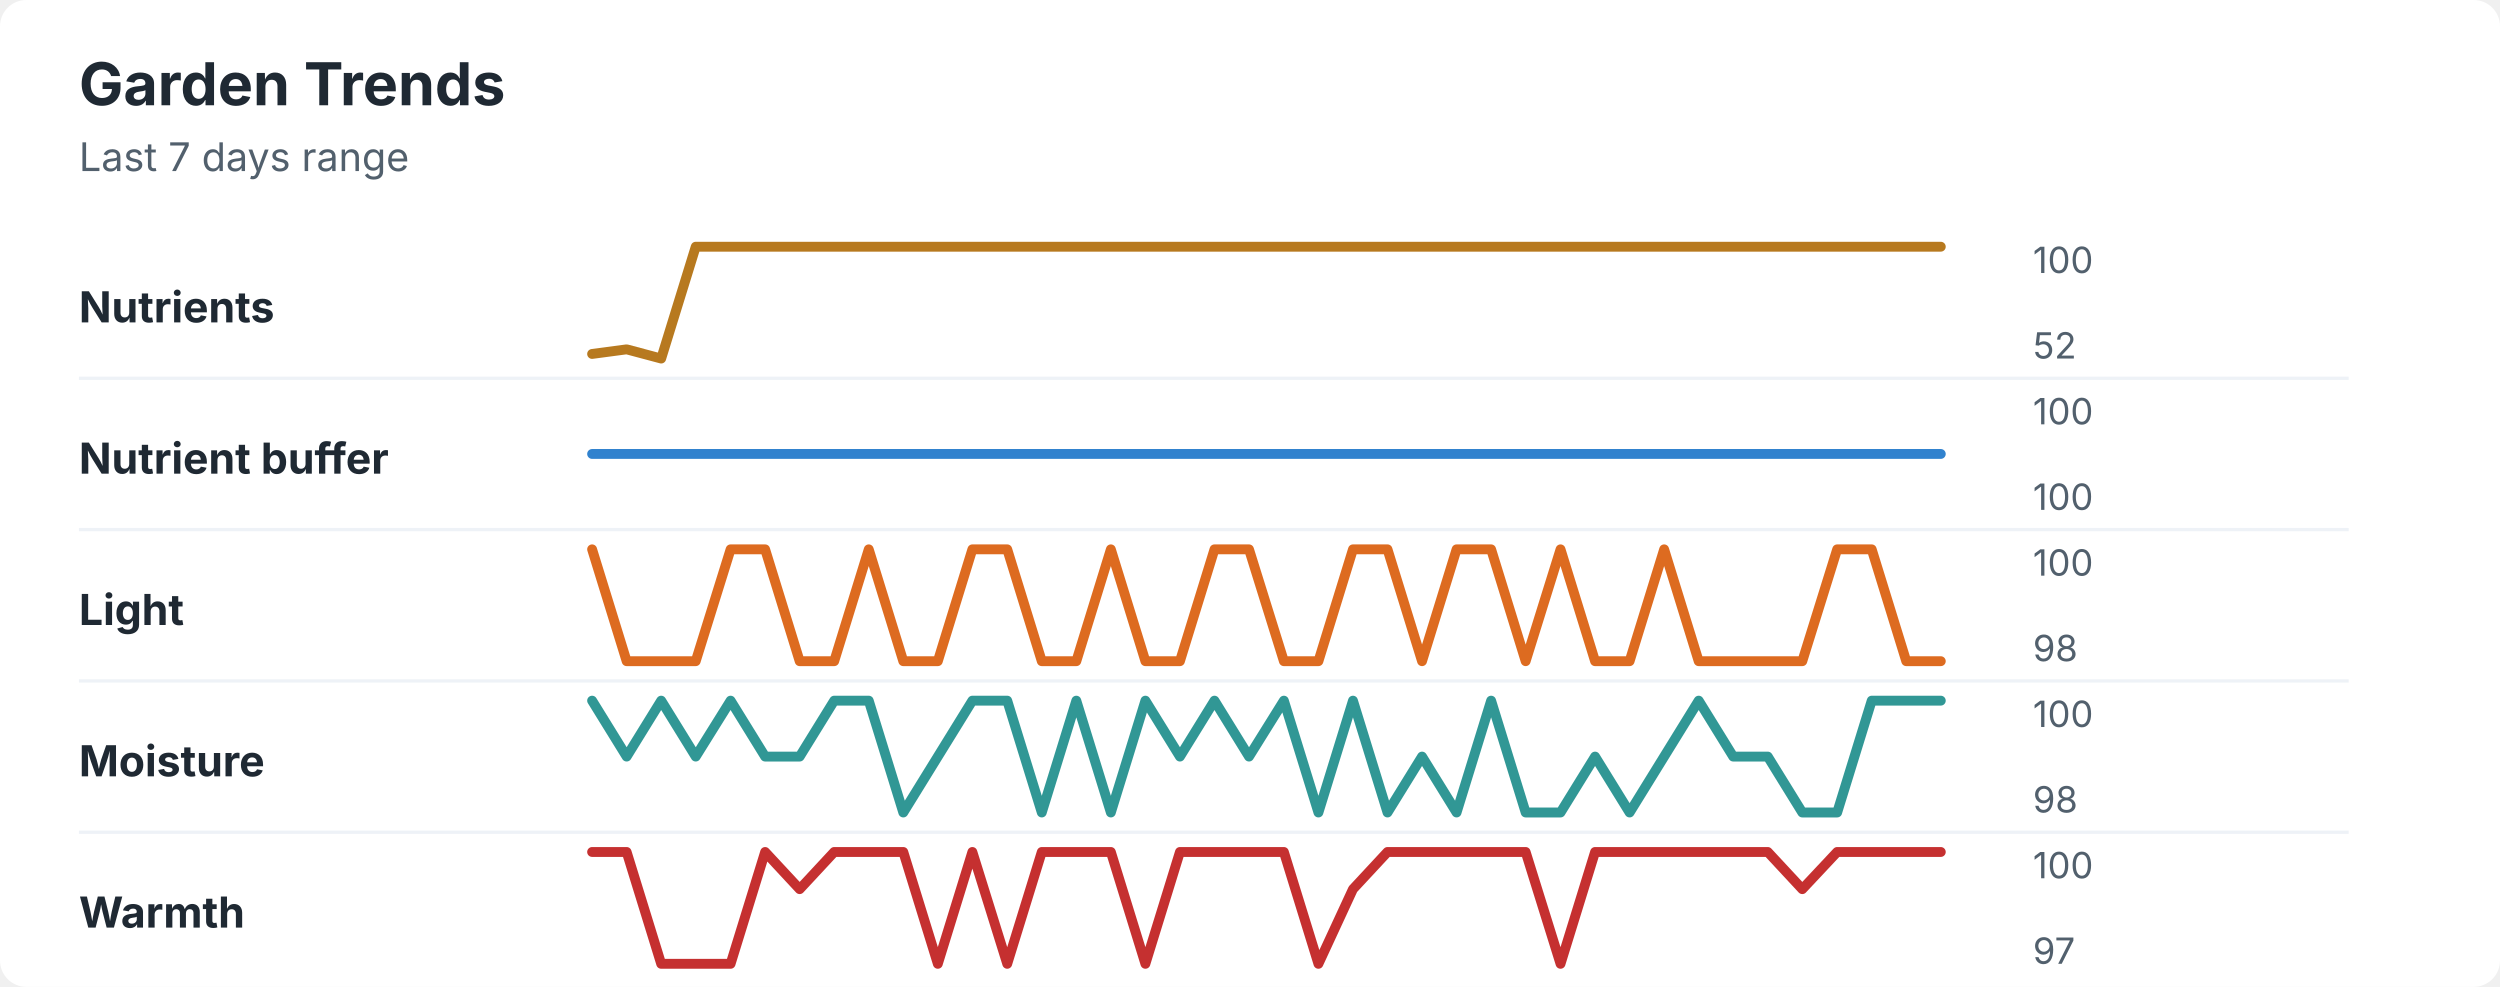
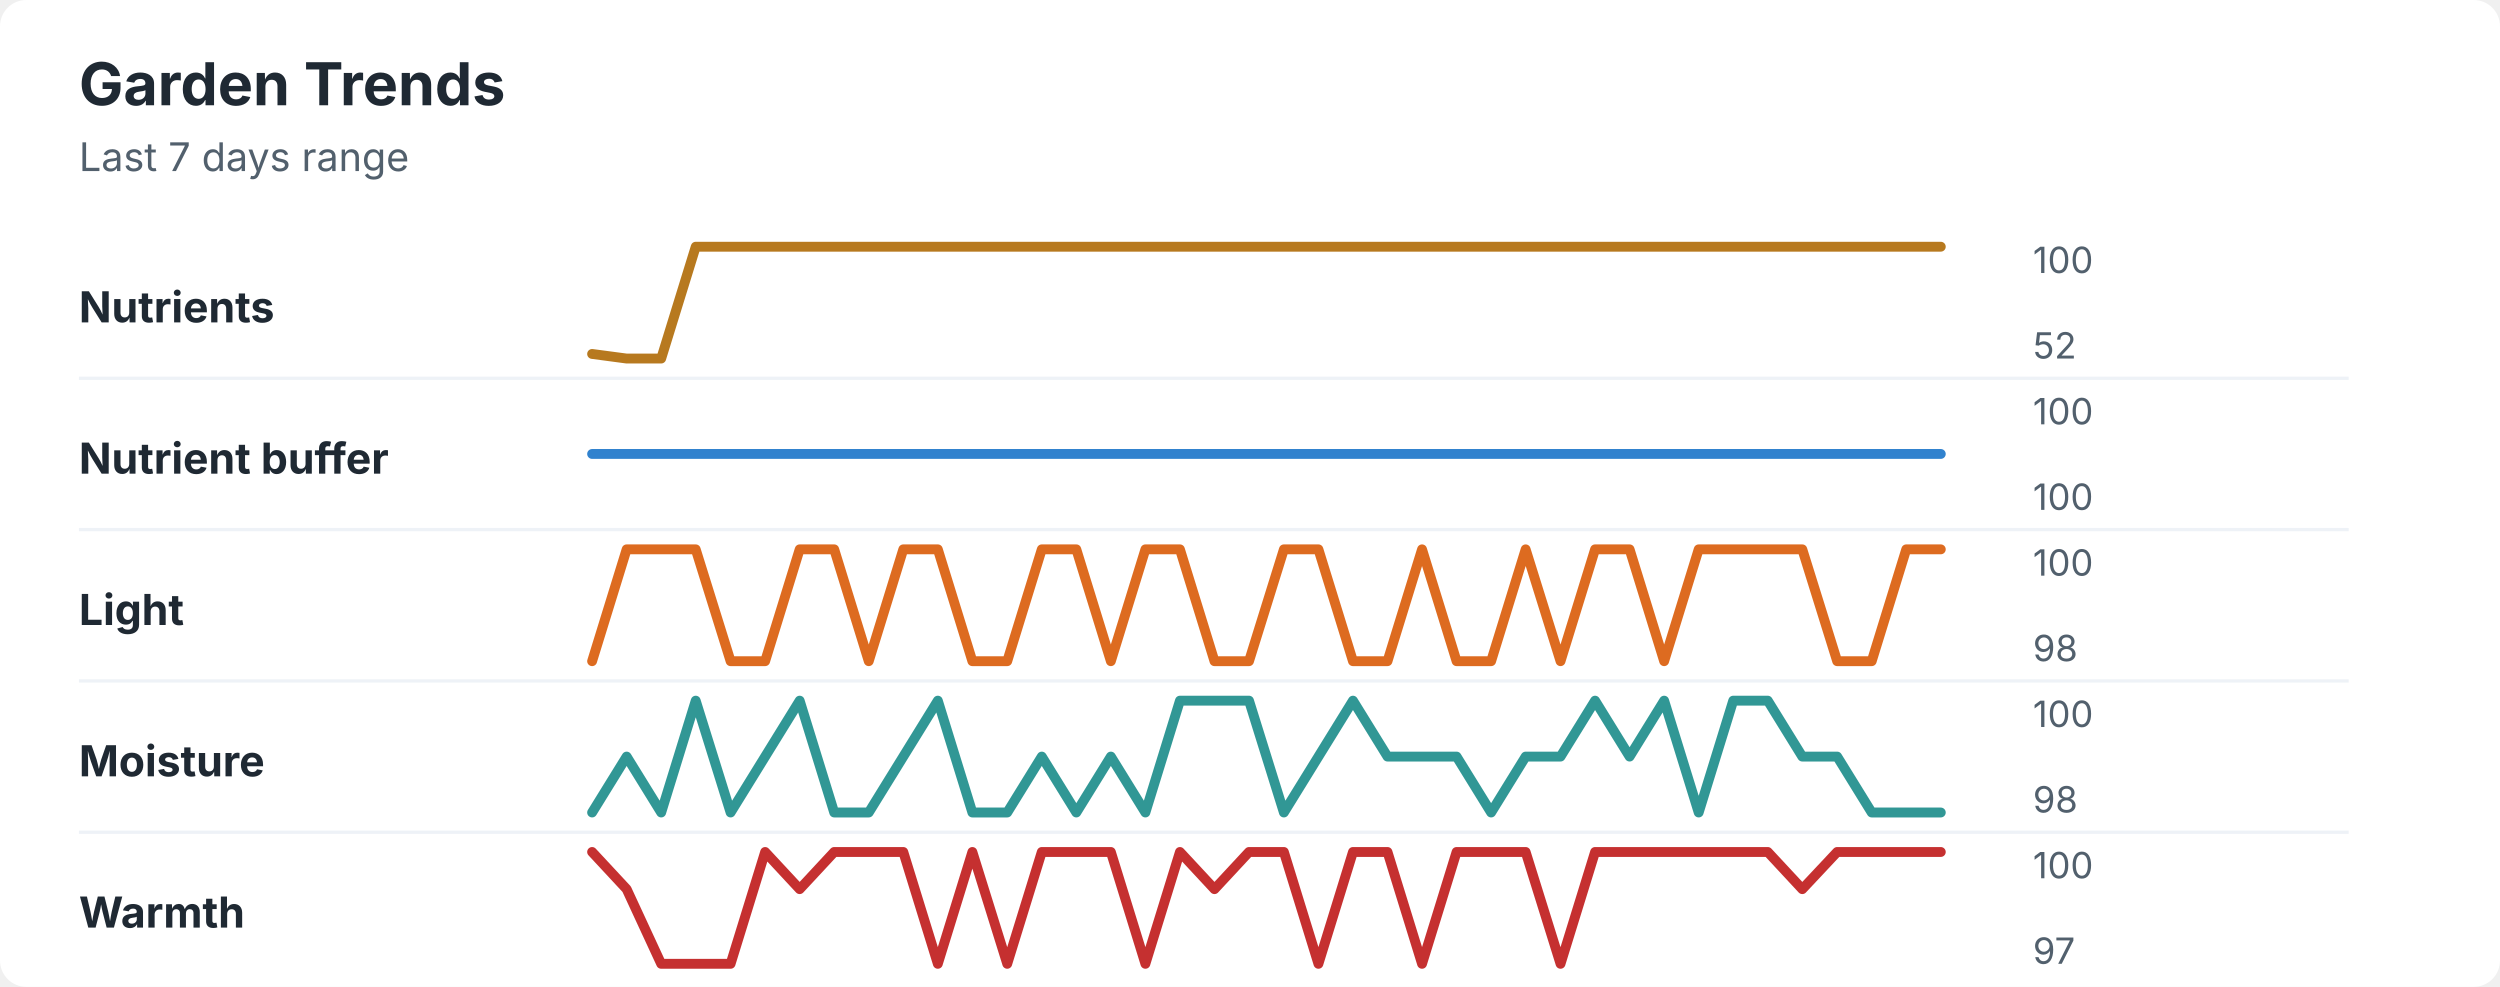
<svg xmlns="http://www.w3.org/2000/svg" width="760" height="300" viewBox="0 0 760 300" role="img" aria-labelledby="title desc">
  <rect width="760" height="300" rx="8" fill="#ffffff" />
  <style>
    text { font-family: -apple-system, BlinkMacSystemFont, "Segoe UI", sans-serif; }
    .title { font-size: 18px; font-weight: 700; fill: #1f2933; }
    .subtitle { font-size: 12px; fill: #52606d; }
    .label { font-size: 13px; font-weight: 650; fill: #1f2933; }
    .axis-value { font-size: 11px; fill: #52606d; }
    .separator { stroke: #eef2f7; stroke-width: 1; }
  </style>
  <text x="24" y="32" class="title">Garden Trends</text>
  <text x="24" y="52" class="subtitle">Last 7 days range</text>
  <text x="24" y="98" class="label">Nutrients</text>
-   <polyline points="180.0,107.6 190.5,106.2 201.0,109.0 211.5,75.0 222.1,75.0 232.6,75.0 243.1,75.0 253.6,75.0 264.1,75.0 274.6,75.0 285.1,75.0 295.6,75.0 306.2,75.0 316.7,75.0 327.2,75.0 337.7,75.0 348.2,75.0 358.7,75.0 369.2,75.0 379.7,75.0 390.3,75.0 400.8,75.0 411.3,75.0 421.8,75.0 432.3,75.0 442.8,75.0 453.3,75.0 463.8,75.0 474.4,75.0 484.9,75.0 495.4,75.0 505.9,75.0 516.4,75.0 526.9,75.0 537.4,75.0 547.9,75.0 558.5,75.0 569.0,75.0 579.5,75.0 590.0,75.0 " fill="none" stroke="#b7791f" stroke-width="3" stroke-linecap="round" stroke-linejoin="round" />
+   <polyline points="180.0,107.6 190.5,109.0 201.0,109.0 211.5,75.0 222.1,75.0 232.6,75.0 243.1,75.0 253.6,75.0 264.1,75.0 274.6,75.0 285.1,75.0 295.6,75.0 306.2,75.0 316.7,75.0 327.2,75.0 337.7,75.0 348.2,75.0 358.7,75.0 369.2,75.0 379.7,75.0 390.3,75.0 400.8,75.0 411.3,75.0 421.8,75.0 432.3,75.0 442.8,75.0 453.3,75.0 463.8,75.0 474.4,75.0 484.9,75.0 495.4,75.0 505.9,75.0 516.4,75.0 526.9,75.0 537.4,75.0 547.9,75.0 558.5,75.0 569.0,75.0 579.5,75.0 590.0,75.0 " fill="none" stroke="#b7791f" stroke-width="3" stroke-linecap="round" stroke-linejoin="round" />
  <text x="618" y="83" class="axis-value">100</text>
  <text x="618" y="109" class="axis-value">52</text>
  <line x1="24" y1="115.0" x2="714" y2="115.0" class="separator" />
  <text x="24" y="144" class="label">Nutrient buffer</text>
  <polyline points="180.0,138.0 190.5,138.0 201.0,138.0 211.5,138.0 222.1,138.0 232.6,138.0 243.1,138.0 253.6,138.0 264.1,138.0 274.6,138.0 285.1,138.0 295.6,138.0 306.2,138.0 316.7,138.0 327.2,138.0 337.7,138.0 348.2,138.0 358.7,138.0 369.2,138.0 379.7,138.0 390.3,138.0 400.8,138.0 411.3,138.0 421.8,138.0 432.3,138.0 442.8,138.0 453.3,138.0 463.8,138.0 474.4,138.0 484.9,138.0 495.4,138.0 505.9,138.0 516.4,138.0 526.9,138.0 537.4,138.0 547.9,138.0 558.5,138.0 569.0,138.0 579.5,138.0 590.0,138.0 " fill="none" stroke="#3182ce" stroke-width="3" stroke-linecap="round" stroke-linejoin="round" />
  <text x="618" y="129" class="axis-value">100</text>
  <text x="618" y="155" class="axis-value">100</text>
  <line x1="24" y1="161.0" x2="714" y2="161.0" class="separator" />
  <text x="24" y="190" class="label">Light</text>
-   <polyline points="180.0,167.0 190.5,201.0 201.0,201.0 211.5,201.0 222.1,167.0 232.6,167.0 243.1,201.0 253.6,201.0 264.1,167.0 274.6,201.0 285.1,201.0 295.6,167.0 306.2,167.0 316.7,201.0 327.2,201.0 337.7,167.0 348.2,201.0 358.7,201.0 369.2,167.0 379.7,167.0 390.3,201.0 400.8,201.0 411.3,167.0 421.8,167.0 432.3,201.0 442.8,167.0 453.3,167.0 463.8,201.0 474.4,167.0 484.9,201.0 495.4,201.0 505.9,167.0 516.4,201.0 526.9,201.0 537.4,201.0 547.9,201.0 558.5,167.0 569.0,167.0 579.5,201.0 590.0,201.0 " fill="none" stroke="#dd6b20" stroke-width="3" stroke-linecap="round" stroke-linejoin="round" />
+   <polyline points="180.0,201.0 190.5,167.0 201.0,167.0 211.5,167.0 222.1,201.0 232.6,201.0 243.1,167.0 253.6,167.0 264.1,201.0 274.6,167.0 285.1,167.0 295.6,201.0 306.2,201.0 316.7,167.0 327.2,167.0 337.7,201.0 348.2,167.0 358.7,167.0 369.2,201.0 379.7,201.0 390.3,167.0 400.8,167.0 411.3,201.0 421.8,201.0 432.3,167.0 442.8,201.0 453.3,201.0 463.8,167.0 474.4,201.0 484.9,167.0 495.4,167.0 505.9,201.0 516.4,167.0 526.9,167.0 537.4,167.0 547.9,167.0 558.5,201.0 569.0,201.0 579.5,167.0 590.0,167.0 " fill="none" stroke="#dd6b20" stroke-width="3" stroke-linecap="round" stroke-linejoin="round" />
  <text x="618" y="175" class="axis-value">100</text>
  <text x="618" y="201" class="axis-value">98</text>
  <line x1="24" y1="207.0" x2="714" y2="207.0" class="separator" />
  <text x="24" y="236" class="label">Moisture</text>
-   <polyline points="180.0,213.0 190.5,230.0 201.0,213.0 211.5,230.0 222.1,213.0 232.6,230.0 243.1,230.0 253.6,213.0 264.1,213.0 274.6,247.0 285.1,230.0 295.6,213.0 306.2,213.0 316.7,247.0 327.2,213.0 337.7,247.0 348.2,213.0 358.7,230.0 369.2,213.0 379.7,230.0 390.3,213.0 400.8,247.0 411.3,213.0 421.8,247.0 432.3,230.0 442.8,247.0 453.3,213.0 463.8,247.0 474.4,247.0 484.9,230.0 495.4,247.0 505.9,230.0 516.4,213.0 526.9,230.0 537.4,230.0 547.9,247.0 558.5,247.0 569.0,213.0 579.5,213.0 590.0,213.0 " fill="none" stroke="#319795" stroke-width="3" stroke-linecap="round" stroke-linejoin="round" />
+   <polyline points="180.0,247.0 190.5,230.0 201.0,247.0 211.5,213.0 222.1,247.0 232.6,230.0 243.1,213.0 253.6,247.0 264.1,247.0 274.6,230.0 285.1,213.0 295.6,247.0 306.2,247.0 316.7,230.0 327.2,247.0 337.7,230.0 348.2,247.0 358.7,213.0 369.2,213.0 379.7,213.0 390.3,247.0 400.8,230.0 411.3,213.0 421.8,230.0 432.3,230.0 442.8,230.0 453.3,247.0 463.8,230.0 474.4,230.0 484.9,213.0 495.4,230.0 505.9,213.0 516.4,247.0 526.9,213.0 537.4,213.0 547.9,230.0 558.5,230.0 569.0,247.0 579.5,247.0 590.0,247.0 " fill="none" stroke="#319795" stroke-width="3" stroke-linecap="round" stroke-linejoin="round" />
  <text x="618" y="221" class="axis-value">100</text>
  <text x="618" y="247" class="axis-value">98</text>
  <line x1="24" y1="253.0" x2="714" y2="253.0" class="separator" />
  <text x="24" y="282" class="label">Warmth</text>
-   <polyline points="180.0,259.0 190.5,259.0 201.0,293.0 211.5,293.0 222.1,293.0 232.6,259.0 243.1,270.3 253.6,259.0 264.1,259.0 274.6,259.0 285.1,293.0 295.6,259.0 306.2,293.0 316.7,259.0 327.2,259.0 337.7,259.0 348.2,293.0 358.7,259.0 369.2,259.0 379.7,259.0 390.3,259.0 400.8,293.0 411.3,270.3 421.8,259.0 432.3,259.0 442.8,259.0 453.3,259.0 463.8,259.0 474.4,293.0 484.9,259.0 495.4,259.0 505.9,259.0 516.4,259.0 526.9,259.0 537.4,259.0 547.9,270.3 558.5,259.0 569.0,259.0 579.5,259.0 590.0,259.0 " fill="none" stroke="#c53030" stroke-width="3" stroke-linecap="round" stroke-linejoin="round" />
+   <polyline points="180.0,259.0 190.5,270.3 201.0,293.0 211.5,293.0 222.1,293.0 232.6,259.0 243.1,270.3 253.6,259.0 264.1,259.0 274.6,259.0 285.1,293.0 295.6,259.0 306.2,293.0 316.7,259.0 327.2,259.0 337.7,259.0 348.2,293.0 358.7,259.0 369.2,270.3 379.7,259.0 390.3,259.0 400.8,293.0 411.3,259.0 421.8,259.0 432.3,293.0 442.8,259.0 453.3,259.0 463.8,259.0 474.4,293.0 484.9,259.0 495.4,259.0 505.9,259.0 516.4,259.0 526.9,259.0 537.4,259.0 547.9,270.3 558.5,259.0 569.0,259.0 579.5,259.0 590.0,259.0 " fill="none" stroke="#c53030" stroke-width="3" stroke-linecap="round" stroke-linejoin="round" />
  <text x="618" y="267" class="axis-value">100</text>
  <text x="618" y="293" class="axis-value">97</text>
</svg>
